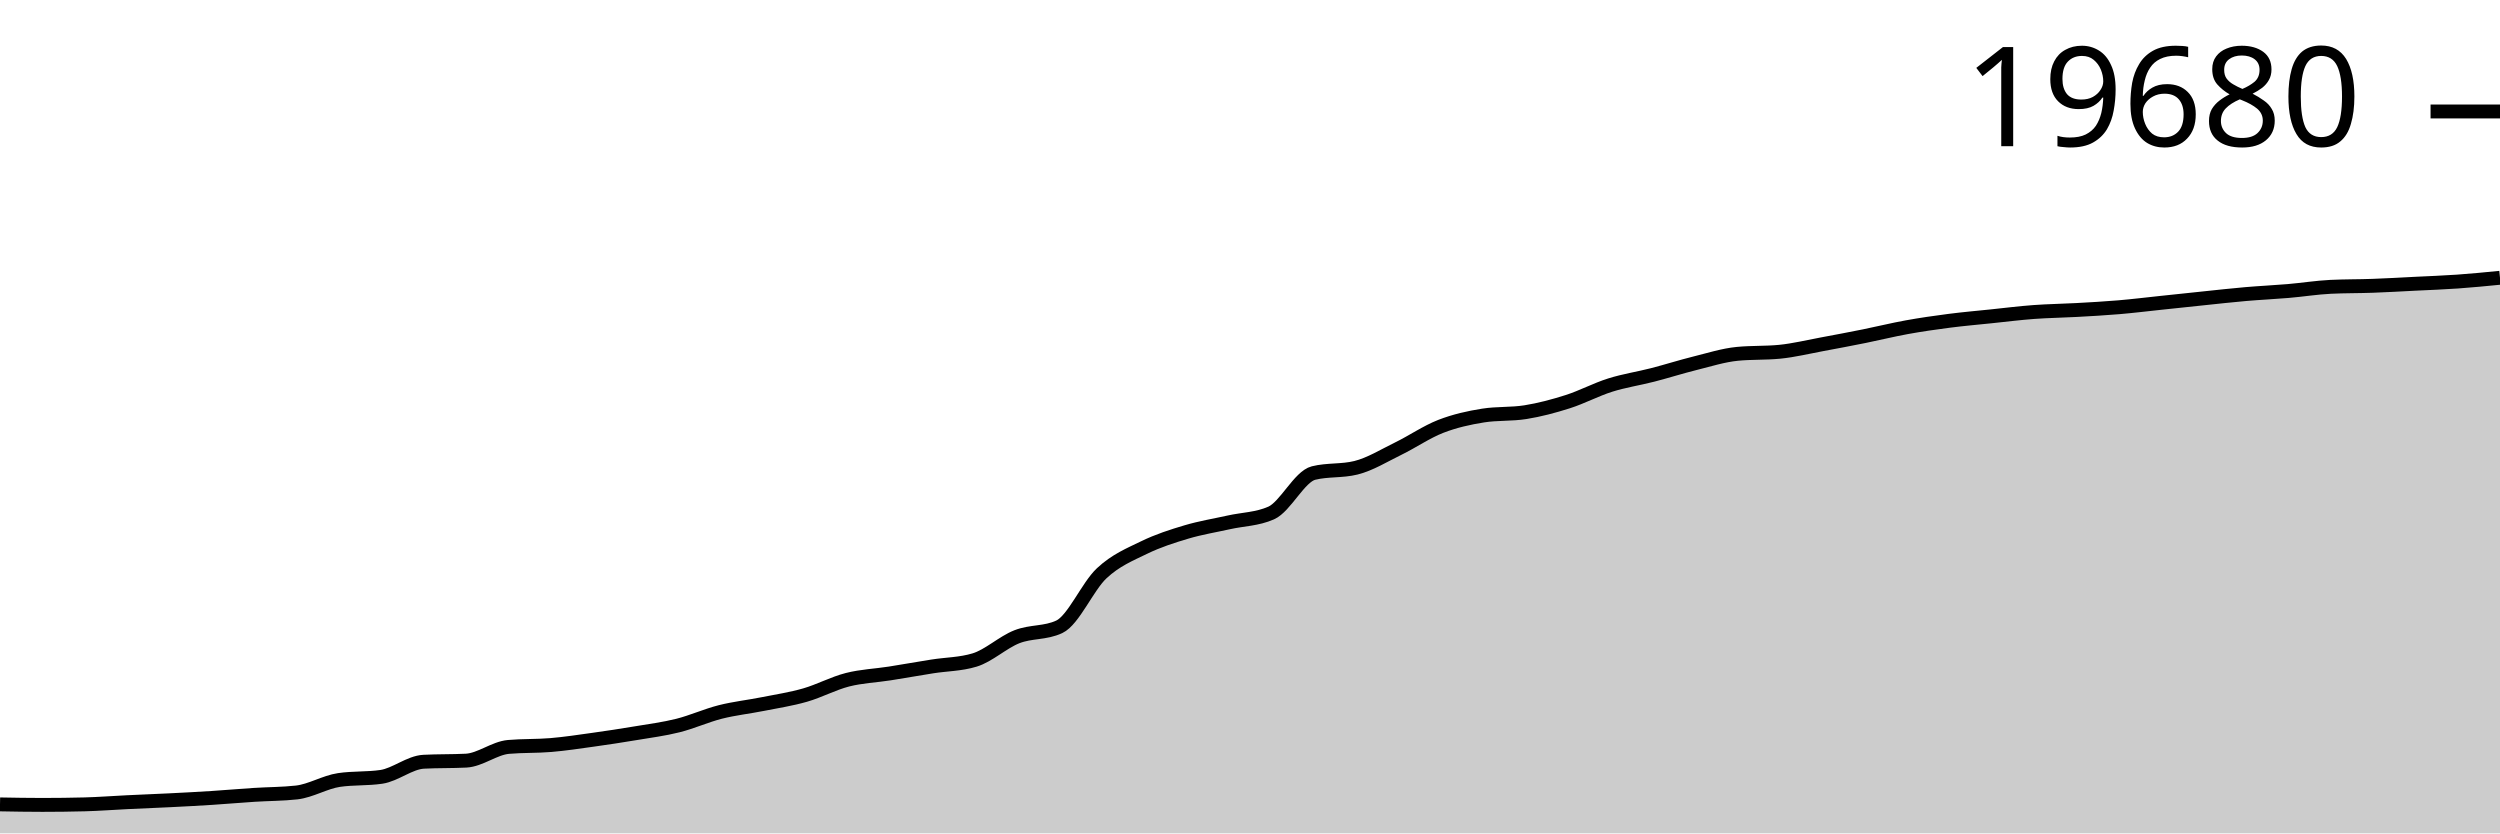
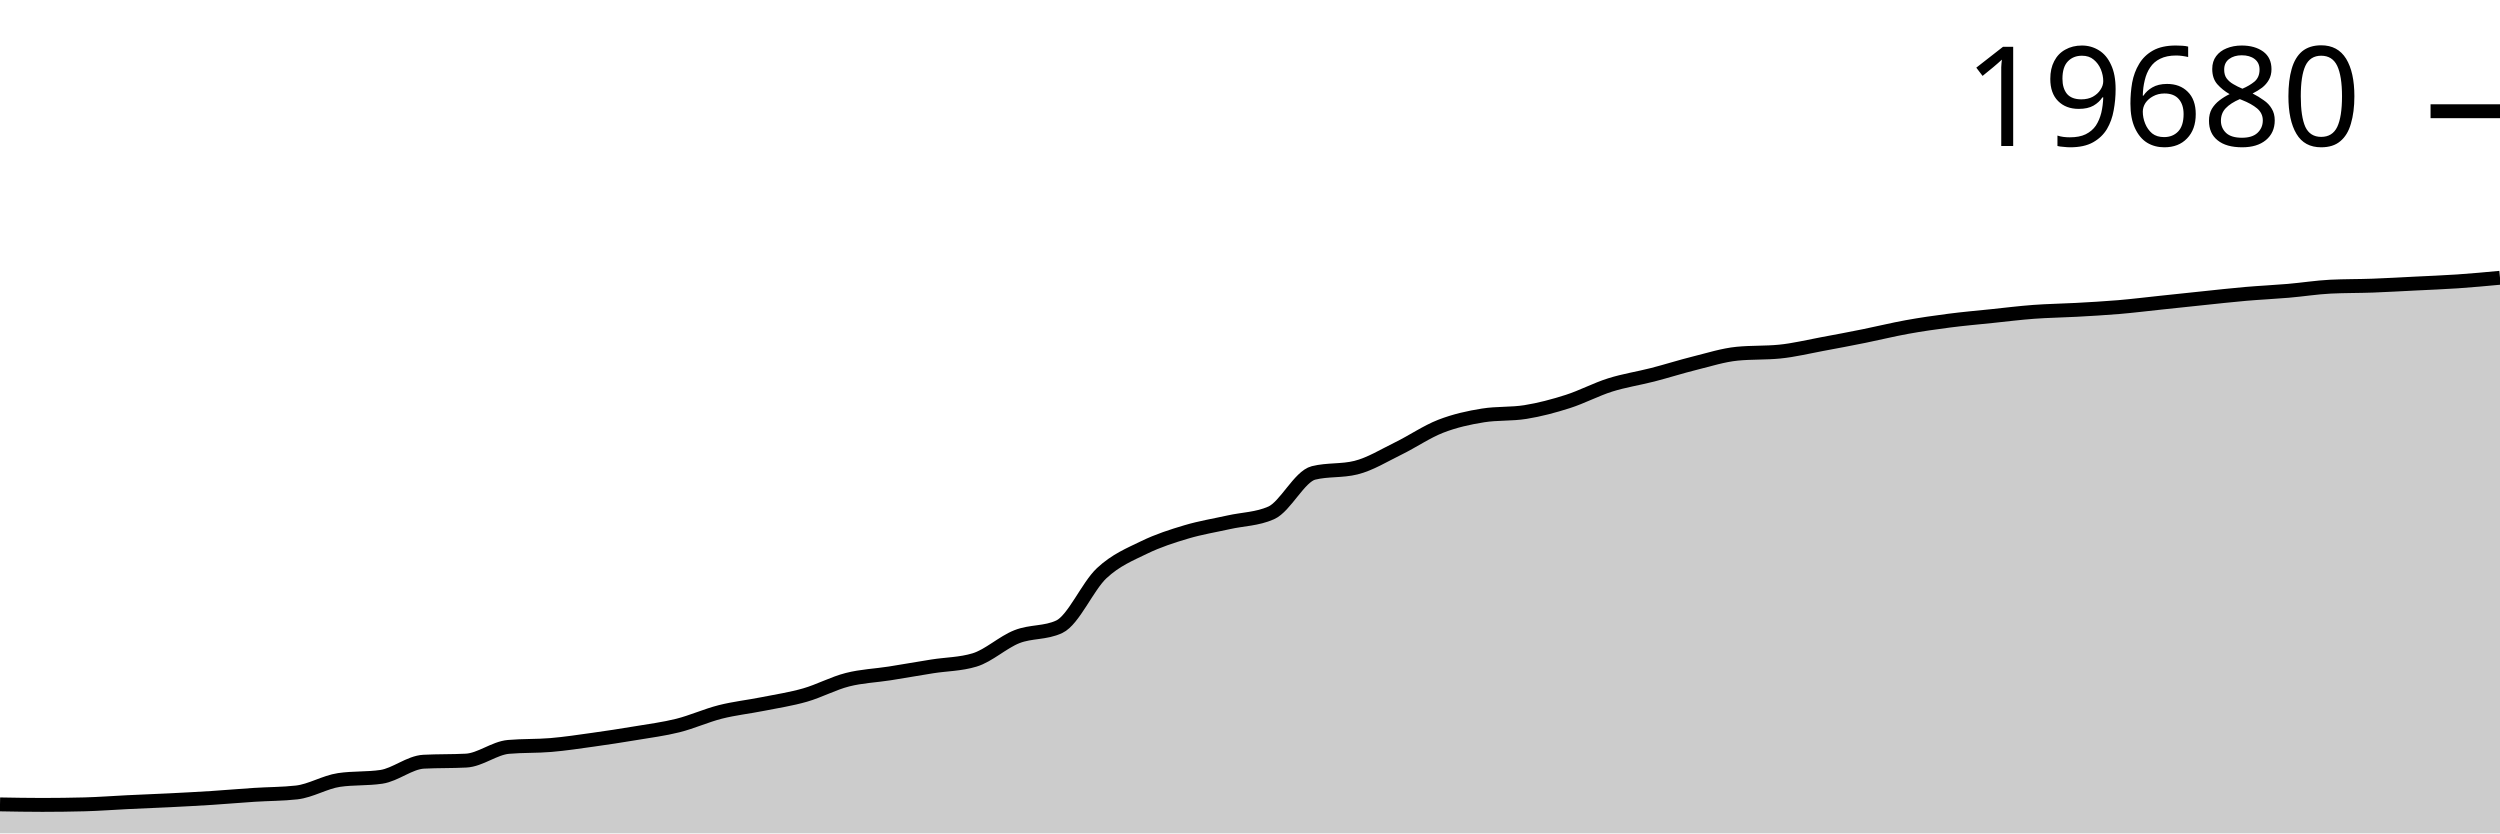
<svg xmlns="http://www.w3.org/2000/svg" viewBox="0 0 180 60">
  <g transform="translate(0,20)">
-     <path class="area" fill="rgba(0, 0, 0, 0.2)" d="M0,37.916C1.017,37.935,2.034,37.953,3.051,37.953C4.068,37.953,5.085,37.94,6.102,37.914C7.119,37.887,8.136,37.807,9.153,37.758C10.169,37.709,11.186,37.672,12.203,37.62C13.22,37.569,14.237,37.517,15.254,37.451C16.271,37.386,17.288,37.295,18.305,37.23C19.322,37.164,20.339,37.172,21.356,37.058C22.373,36.944,23.39,36.311,24.407,36.16C25.424,36.009,26.441,36.084,27.458,35.933C28.475,35.782,29.492,34.898,30.508,34.845C31.525,34.792,32.542,34.818,33.559,34.766C34.576,34.713,35.593,33.868,36.61,33.778C37.627,33.688,38.644,33.729,39.661,33.643C40.678,33.557,41.695,33.402,42.712,33.26C43.729,33.119,44.746,32.963,45.763,32.793C46.78,32.622,47.797,32.494,48.814,32.238C49.831,31.983,50.847,31.519,51.864,31.261C52.881,31.004,53.898,30.896,54.915,30.693C55.932,30.491,56.949,30.338,57.966,30.046C58.983,29.754,60,29.202,61.017,28.942C62.034,28.683,63.051,28.648,64.068,28.488C65.085,28.328,66.102,28.145,67.119,27.984C68.136,27.823,69.153,27.83,70.169,27.521C71.186,27.213,72.203,26.243,73.22,25.844C74.237,25.446,75.254,25.606,76.271,25.129C77.288,24.652,78.305,22.226,79.322,21.276C80.339,20.325,81.356,19.92,82.373,19.424C83.39,18.929,84.407,18.604,85.424,18.302C86.441,17.999,87.458,17.837,88.475,17.61C89.492,17.382,90.508,17.385,91.525,16.936C92.542,16.488,93.559,14.31,94.576,14.058C95.593,13.806,96.61,13.932,97.627,13.68C98.644,13.428,99.661,12.795,100.678,12.299C101.695,11.802,102.712,11.098,103.729,10.701C104.746,10.305,105.763,10.081,106.78,9.919C107.797,9.757,108.814,9.838,109.831,9.676C110.847,9.515,111.864,9.243,112.881,8.919C113.898,8.594,114.915,8.048,115.932,7.727C116.949,7.407,117.966,7.258,118.983,6.996C120,6.734,121.017,6.409,122.034,6.156C123.051,5.903,124.068,5.578,125.085,5.477C126.102,5.377,127.119,5.427,128.136,5.327C129.153,5.226,130.169,4.976,131.186,4.788C132.203,4.601,133.22,4.406,134.237,4.202C135.254,3.997,136.271,3.744,137.288,3.56C138.305,3.376,139.322,3.229,140.339,3.098C141.356,2.967,142.373,2.879,143.39,2.773C144.407,2.667,145.424,2.539,146.441,2.464C147.458,2.389,148.475,2.378,149.492,2.321C150.508,2.265,151.525,2.21,152.542,2.123C153.559,2.037,154.576,1.911,155.593,1.804C156.61,1.697,157.627,1.587,158.644,1.482C159.661,1.376,160.678,1.261,161.695,1.173C162.712,1.085,163.729,1.04,164.746,0.953C165.763,0.867,166.78,0.702,167.797,0.652C168.814,0.603,169.831,0.615,170.847,0.578C171.864,0.541,172.881,0.482,173.898,0.43C174.915,0.379,175.932,0.344,176.949,0.272C177.966,0.2,178.983,0.1,180,0L180,40C178.983,40,177.966,40,176.949,40C175.932,40,174.915,40,173.898,40C172.881,40,171.864,40,170.847,40C169.831,40,168.814,40,167.797,40C166.78,40,165.763,40,164.746,40C163.729,40,162.712,40,161.695,40C160.678,40,159.661,40,158.644,40C157.627,40,156.61,40,155.593,40C154.576,40,153.559,40,152.542,40C151.525,40,150.508,40,149.492,40C148.475,40,147.458,40,146.441,40C145.424,40,144.407,40,143.39,40C142.373,40,141.356,40,140.339,40C139.322,40,138.305,40,137.288,40C136.271,40,135.254,40,134.237,40C133.22,40,132.203,40,131.186,40C130.169,40,129.153,40,128.136,40C127.119,40,126.102,40,125.085,40C124.068,40,123.051,40,122.034,40C121.017,40,120,40,118.983,40C117.966,40,116.949,40,115.932,40C114.915,40,113.898,40,112.881,40C111.864,40,110.847,40,109.831,40C108.814,40,107.797,40,106.78,40C105.763,40,104.746,40,103.729,40C102.712,40,101.695,40,100.678,40C99.661,40,98.644,40,97.627,40C96.61,40,95.593,40,94.576,40C93.559,40,92.542,40,91.525,40C90.508,40,89.492,40,88.475,40C87.458,40,86.441,40,85.424,40C84.407,40,83.39,40,82.373,40C81.356,40,80.339,40,79.322,40C78.305,40,77.288,40,76.271,40C75.254,40,74.237,40,73.22,40C72.203,40,71.186,40,70.169,40C69.153,40,68.136,40,67.119,40C66.102,40,65.085,40,64.068,40C63.051,40,62.034,40,61.017,40C60,40,58.983,40,57.966,40C56.949,40,55.932,40,54.915,40C53.898,40,52.881,40,51.864,40C50.847,40,49.831,40,48.814,40C47.797,40,46.78,40,45.763,40C44.746,40,43.729,40,42.712,40C41.695,40,40.678,40,39.661,40C38.644,40,37.627,40,36.61,40C35.593,40,34.576,40,33.559,40C32.542,40,31.525,40,30.508,40C29.492,40,28.475,40,27.458,40C26.441,40,25.424,40,24.407,40C23.39,40,22.373,40,21.356,40C20.339,40,19.322,40,18.305,40C17.288,40,16.271,40,15.254,40C14.237,40,13.22,40,12.203,40C11.186,40,10.169,40,9.153,40C8.136,40,7.119,40,6.102,40C5.085,40,4.068,40,3.051,40C2.034,40,1.017,40,0,40Z" />
-     <path class="line" stroke="black" fill="none" d="M0,37.916C1.017,37.935,2.034,37.953,3.051,37.953C4.068,37.953,5.085,37.94,6.102,37.914C7.119,37.887,8.136,37.807,9.153,37.758C10.169,37.709,11.186,37.672,12.203,37.62C13.22,37.569,14.237,37.517,15.254,37.451C16.271,37.386,17.288,37.295,18.305,37.23C19.322,37.164,20.339,37.172,21.356,37.058C22.373,36.944,23.39,36.311,24.407,36.16C25.424,36.009,26.441,36.084,27.458,35.933C28.475,35.782,29.492,34.898,30.508,34.845C31.525,34.792,32.542,34.818,33.559,34.766C34.576,34.713,35.593,33.868,36.61,33.778C37.627,33.688,38.644,33.729,39.661,33.643C40.678,33.557,41.695,33.402,42.712,33.26C43.729,33.119,44.746,32.963,45.763,32.793C46.78,32.622,47.797,32.494,48.814,32.238C49.831,31.983,50.847,31.519,51.864,31.261C52.881,31.004,53.898,30.896,54.915,30.693C55.932,30.491,56.949,30.338,57.966,30.046C58.983,29.754,60,29.202,61.017,28.942C62.034,28.683,63.051,28.648,64.068,28.488C65.085,28.328,66.102,28.145,67.119,27.984C68.136,27.823,69.153,27.83,70.169,27.521C71.186,27.213,72.203,26.243,73.22,25.844C74.237,25.446,75.254,25.606,76.271,25.129C77.288,24.652,78.305,22.226,79.322,21.276C80.339,20.325,81.356,19.92,82.373,19.424C83.39,18.929,84.407,18.604,85.424,18.302C86.441,17.999,87.458,17.837,88.475,17.61C89.492,17.382,90.508,17.385,91.525,16.936C92.542,16.488,93.559,14.31,94.576,14.058C95.593,13.806,96.61,13.932,97.627,13.68C98.644,13.428,99.661,12.795,100.678,12.299C101.695,11.802,102.712,11.098,103.729,10.701C104.746,10.305,105.763,10.081,106.78,9.919C107.797,9.757,108.814,9.838,109.831,9.676C110.847,9.515,111.864,9.243,112.881,8.919C113.898,8.594,114.915,8.048,115.932,7.727C116.949,7.407,117.966,7.258,118.983,6.996C120,6.734,121.017,6.409,122.034,6.156C123.051,5.903,124.068,5.578,125.085,5.477C126.102,5.377,127.119,5.427,128.136,5.327C129.153,5.226,130.169,4.976,131.186,4.788C132.203,4.601,133.22,4.406,134.237,4.202C135.254,3.997,136.271,3.744,137.288,3.56C138.305,3.376,139.322,3.229,140.339,3.098C141.356,2.967,142.373,2.879,143.39,2.773C144.407,2.667,145.424,2.539,146.441,2.464C147.458,2.389,148.475,2.378,149.492,2.321C150.508,2.265,151.525,2.21,152.542,2.123C153.559,2.037,154.576,1.911,155.593,1.804C156.61,1.697,157.627,1.587,158.644,1.482C159.661,1.376,160.678,1.261,161.695,1.173C162.712,1.085,163.729,1.04,164.746,0.953C165.763,0.867,166.78,0.702,167.797,0.652C168.814,0.603,169.831,0.615,170.847,0.578C171.864,0.541,172.881,0.482,173.898,0.43C174.915,0.379,175.932,0.344,176.949,0.272C177.966,0.2,178.983,0.1,180,0" />
-     <path class="axis-ceiling" stroke-width="1" stroke="black" fill="none" d="M175,-11.974L180,-11.974" />
-     <text class="axis-ceiling-label" font-family="sans-serif" text-anchor="end" font-size="10px" x="170" y="-9.474">19680</text>
+     <path class="area" fill="rgba(0, 0, 0, 0.2)" d="M0,37.916C1.017,37.934,2.034,37.953,3.051,37.953C4.068,37.953,5.085,37.939,6.102,37.913C7.119,37.887,8.136,37.806,9.153,37.757C10.169,37.708,11.186,37.671,12.203,37.62C13.22,37.569,14.237,37.516,15.254,37.451C16.271,37.385,17.288,37.294,18.305,37.229C19.322,37.163,20.339,37.171,21.356,37.057C22.373,36.943,23.39,36.31,24.407,36.159C25.424,36.007,26.441,36.083,27.458,35.932C28.475,35.78,29.492,34.896,30.508,34.843C31.525,34.79,32.542,34.817,33.559,34.764C34.576,34.711,35.593,33.866,36.61,33.776C37.627,33.686,38.644,33.727,39.661,33.641C40.678,33.555,41.695,33.4,42.712,33.258C43.729,33.116,44.746,32.961,45.763,32.79C46.78,32.62,47.797,32.491,48.814,32.236C49.831,31.98,50.847,31.516,51.864,31.258C52.881,31.001,53.898,30.893,54.915,30.69C55.932,30.488,56.949,30.335,57.966,30.043C58.983,29.751,60,29.198,61.017,28.939C62.034,28.679,63.051,28.644,64.068,28.484C65.085,28.324,66.102,28.141,67.119,27.98C68.136,27.819,69.153,27.826,70.169,27.517C71.186,27.209,72.203,26.239,73.22,25.84C74.237,25.441,75.254,25.601,76.271,25.124C77.288,24.647,78.305,22.22,79.322,21.269C80.339,20.318,81.356,19.913,82.373,19.417C83.39,18.922,84.407,18.597,85.424,18.295C86.441,17.992,87.458,17.83,88.475,17.603C89.492,17.375,90.508,17.378,91.525,16.929C92.542,16.48,93.559,14.301,94.576,14.049C95.593,13.797,96.61,13.923,97.627,13.671C98.644,13.42,99.661,12.786,100.678,12.29C101.695,11.793,102.712,11.088,103.729,10.691C104.746,10.295,105.763,10.072,106.78,9.91C107.797,9.747,108.814,9.829,109.831,9.666C110.847,9.504,111.864,9.233,112.881,8.908C113.898,8.583,114.915,8.037,115.932,7.717C116.949,7.396,117.966,7.247,118.983,6.985C120,6.723,121.017,6.398,122.034,6.145C123.051,5.892,124.068,5.566,125.085,5.466C126.102,5.366,127.119,5.416,128.136,5.315C129.153,5.215,130.169,4.964,131.186,4.776C132.203,4.589,133.22,4.395,134.237,4.19C135.254,3.985,136.271,3.732,137.288,3.548C138.305,3.364,139.322,3.217,140.339,3.086C141.356,2.954,142.373,2.866,143.39,2.761C144.407,2.655,145.424,2.527,146.441,2.452C147.458,2.376,148.475,2.366,149.492,2.309C150.508,2.252,151.525,2.197,152.542,2.111C153.559,2.025,154.576,1.898,155.593,1.791C156.61,1.684,157.627,1.574,158.644,1.469C159.661,1.364,160.678,1.248,161.695,1.16C162.712,1.072,163.729,1.027,164.746,0.94C165.763,0.854,166.78,0.689,167.797,0.639C168.814,0.59,169.831,0.602,170.847,0.565C171.864,0.528,172.881,0.468,173.898,0.417C174.915,0.366,175.932,0.328,176.949,0.259C177.966,0.189,178.983,0.095,180,0L180,40C178.983,40,177.966,40,176.949,40C175.932,40,174.915,40,173.898,40C172.881,40,171.864,40,170.847,40C169.831,40,168.814,40,167.797,40C166.78,40,165.763,40,164.746,40C163.729,40,162.712,40,161.695,40C160.678,40,159.661,40,158.644,40C157.627,40,156.61,40,155.593,40C154.576,40,153.559,40,152.542,40C151.525,40,150.508,40,149.492,40C148.475,40,147.458,40,146.441,40C145.424,40,144.407,40,143.39,40C142.373,40,141.356,40,140.339,40C139.322,40,138.305,40,137.288,40C136.271,40,135.254,40,134.237,40C133.22,40,132.203,40,131.186,40C130.169,40,129.153,40,128.136,40C127.119,40,126.102,40,125.085,40C124.068,40,123.051,40,122.034,40C121.017,40,120,40,118.983,40C117.966,40,116.949,40,115.932,40C114.915,40,113.898,40,112.881,40C111.864,40,110.847,40,109.831,40C108.814,40,107.797,40,106.78,40C105.763,40,104.746,40,103.729,40C102.712,40,101.695,40,100.678,40C99.661,40,98.644,40,97.627,40C96.61,40,95.593,40,94.576,40C93.559,40,92.542,40,91.525,40C90.508,40,89.492,40,88.475,40C87.458,40,86.441,40,85.424,40C84.407,40,83.39,40,82.373,40C81.356,40,80.339,40,79.322,40C78.305,40,77.288,40,76.271,40C75.254,40,74.237,40,73.22,40C72.203,40,71.186,40,70.169,40C69.153,40,68.136,40,67.119,40C66.102,40,65.085,40,64.068,40C63.051,40,62.034,40,61.017,40C60,40,58.983,40,57.966,40C56.949,40,55.932,40,54.915,40C53.898,40,52.881,40,51.864,40C50.847,40,49.831,40,48.814,40C47.797,40,46.78,40,45.763,40C44.746,40,43.729,40,42.712,40C41.695,40,40.678,40,39.661,40C38.644,40,37.627,40,36.61,40C35.593,40,34.576,40,33.559,40C32.542,40,31.525,40,30.508,40C29.492,40,28.475,40,27.458,40C26.441,40,25.424,40,24.407,40C23.39,40,22.373,40,21.356,40C20.339,40,19.322,40,18.305,40C17.288,40,16.271,40,15.254,40C14.237,40,13.22,40,12.203,40C11.186,40,10.169,40,9.153,40C8.136,40,7.119,40,6.102,40C5.085,40,4.068,40,3.051,40C2.034,40,1.017,40,0,40Z" />
+     <path class="line" stroke="black" fill="none" d="M0,37.916C1.017,37.934,2.034,37.953,3.051,37.953C4.068,37.953,5.085,37.939,6.102,37.913C7.119,37.887,8.136,37.806,9.153,37.757C10.169,37.708,11.186,37.671,12.203,37.62C13.22,37.569,14.237,37.516,15.254,37.451C16.271,37.385,17.288,37.294,18.305,37.229C19.322,37.163,20.339,37.171,21.356,37.057C22.373,36.943,23.39,36.31,24.407,36.159C25.424,36.007,26.441,36.083,27.458,35.932C28.475,35.78,29.492,34.896,30.508,34.843C31.525,34.79,32.542,34.817,33.559,34.764C34.576,34.711,35.593,33.866,36.61,33.776C37.627,33.686,38.644,33.727,39.661,33.641C40.678,33.555,41.695,33.4,42.712,33.258C43.729,33.116,44.746,32.961,45.763,32.79C46.78,32.62,47.797,32.491,48.814,32.236C49.831,31.98,50.847,31.516,51.864,31.258C52.881,31.001,53.898,30.893,54.915,30.69C55.932,30.488,56.949,30.335,57.966,30.043C58.983,29.751,60,29.198,61.017,28.939C62.034,28.679,63.051,28.644,64.068,28.484C65.085,28.324,66.102,28.141,67.119,27.98C68.136,27.819,69.153,27.826,70.169,27.517C71.186,27.209,72.203,26.239,73.22,25.84C74.237,25.441,75.254,25.601,76.271,25.124C77.288,24.647,78.305,22.22,79.322,21.269C80.339,20.318,81.356,19.913,82.373,19.417C83.39,18.922,84.407,18.597,85.424,18.295C86.441,17.992,87.458,17.83,88.475,17.603C89.492,17.375,90.508,17.378,91.525,16.929C92.542,16.48,93.559,14.301,94.576,14.049C95.593,13.797,96.61,13.923,97.627,13.671C98.644,13.42,99.661,12.786,100.678,12.29C101.695,11.793,102.712,11.088,103.729,10.691C104.746,10.295,105.763,10.072,106.78,9.91C107.797,9.747,108.814,9.829,109.831,9.666C110.847,9.504,111.864,9.233,112.881,8.908C113.898,8.583,114.915,8.037,115.932,7.717C116.949,7.396,117.966,7.247,118.983,6.985C120,6.723,121.017,6.398,122.034,6.145C123.051,5.892,124.068,5.566,125.085,5.466C126.102,5.366,127.119,5.416,128.136,5.315C129.153,5.215,130.169,4.964,131.186,4.776C132.203,4.589,133.22,4.395,134.237,4.19C135.254,3.985,136.271,3.732,137.288,3.548C138.305,3.364,139.322,3.217,140.339,3.086C141.356,2.954,142.373,2.866,143.39,2.761C144.407,2.655,145.424,2.527,146.441,2.452C147.458,2.376,148.475,2.366,149.492,2.309C150.508,2.252,151.525,2.197,152.542,2.111C153.559,2.025,154.576,1.898,155.593,1.791C156.61,1.684,157.627,1.574,158.644,1.469C159.661,1.364,160.678,1.248,161.695,1.16C162.712,1.072,163.729,1.027,164.746,0.94C165.763,0.854,166.78,0.689,167.797,0.639C168.814,0.59,169.831,0.602,170.847,0.565C171.864,0.528,172.881,0.468,173.898,0.417C174.915,0.366,175.932,0.328,176.949,0.259C177.966,0.189,178.983,0.095,180,0" />
+     <path class="axis-ceiling" stroke-width="1" stroke="black" fill="none" d="M175,-11.991L180,-11.991" />
+     <text class="axis-ceiling-label" font-family="sans-serif" text-anchor="end" font-size="10px" x="170" y="-9.491">19680</text>
  </g>
</svg>
